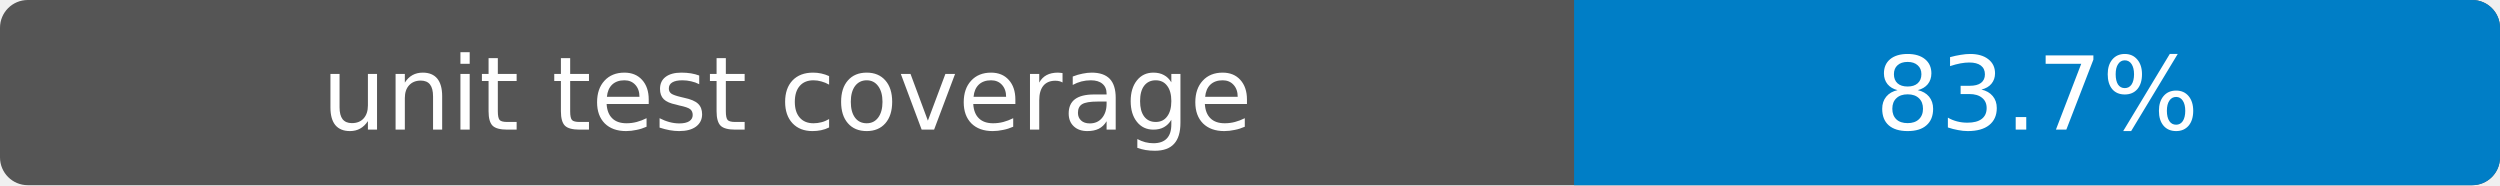
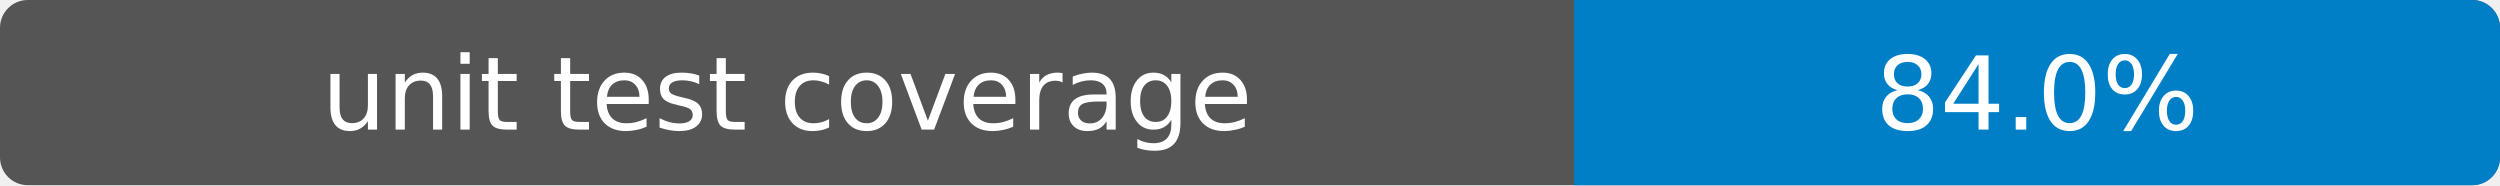
- <svg xmlns="http://www.w3.org/2000/svg" width="270" height="20" role="img" aria-label="unit test coverage: 83.7%">
+ <svg xmlns="http://www.w3.org/2000/svg" width="270" height="20" role="img" aria-label="unit test coverage: 84.0%">
  <rect width="270" height="20" rx="3" fill="#555" />
  <path fill="#007ec6" d="M170 0h97a3 3 0 0 1 3 3v14a3 3 0 0 1-3 3h-97z" />
  <g fill="#fff" text-anchor="middle" font-family="Verdana,Geneva,DejaVu Sans,sans-serif" font-size="11">
    <text x="85" y="14">unit test coverage</text>
-     <text x="220" y="14">83.7%</text>
+     <text x="220" y="14">84.0%</text>
  </g>
</svg>
